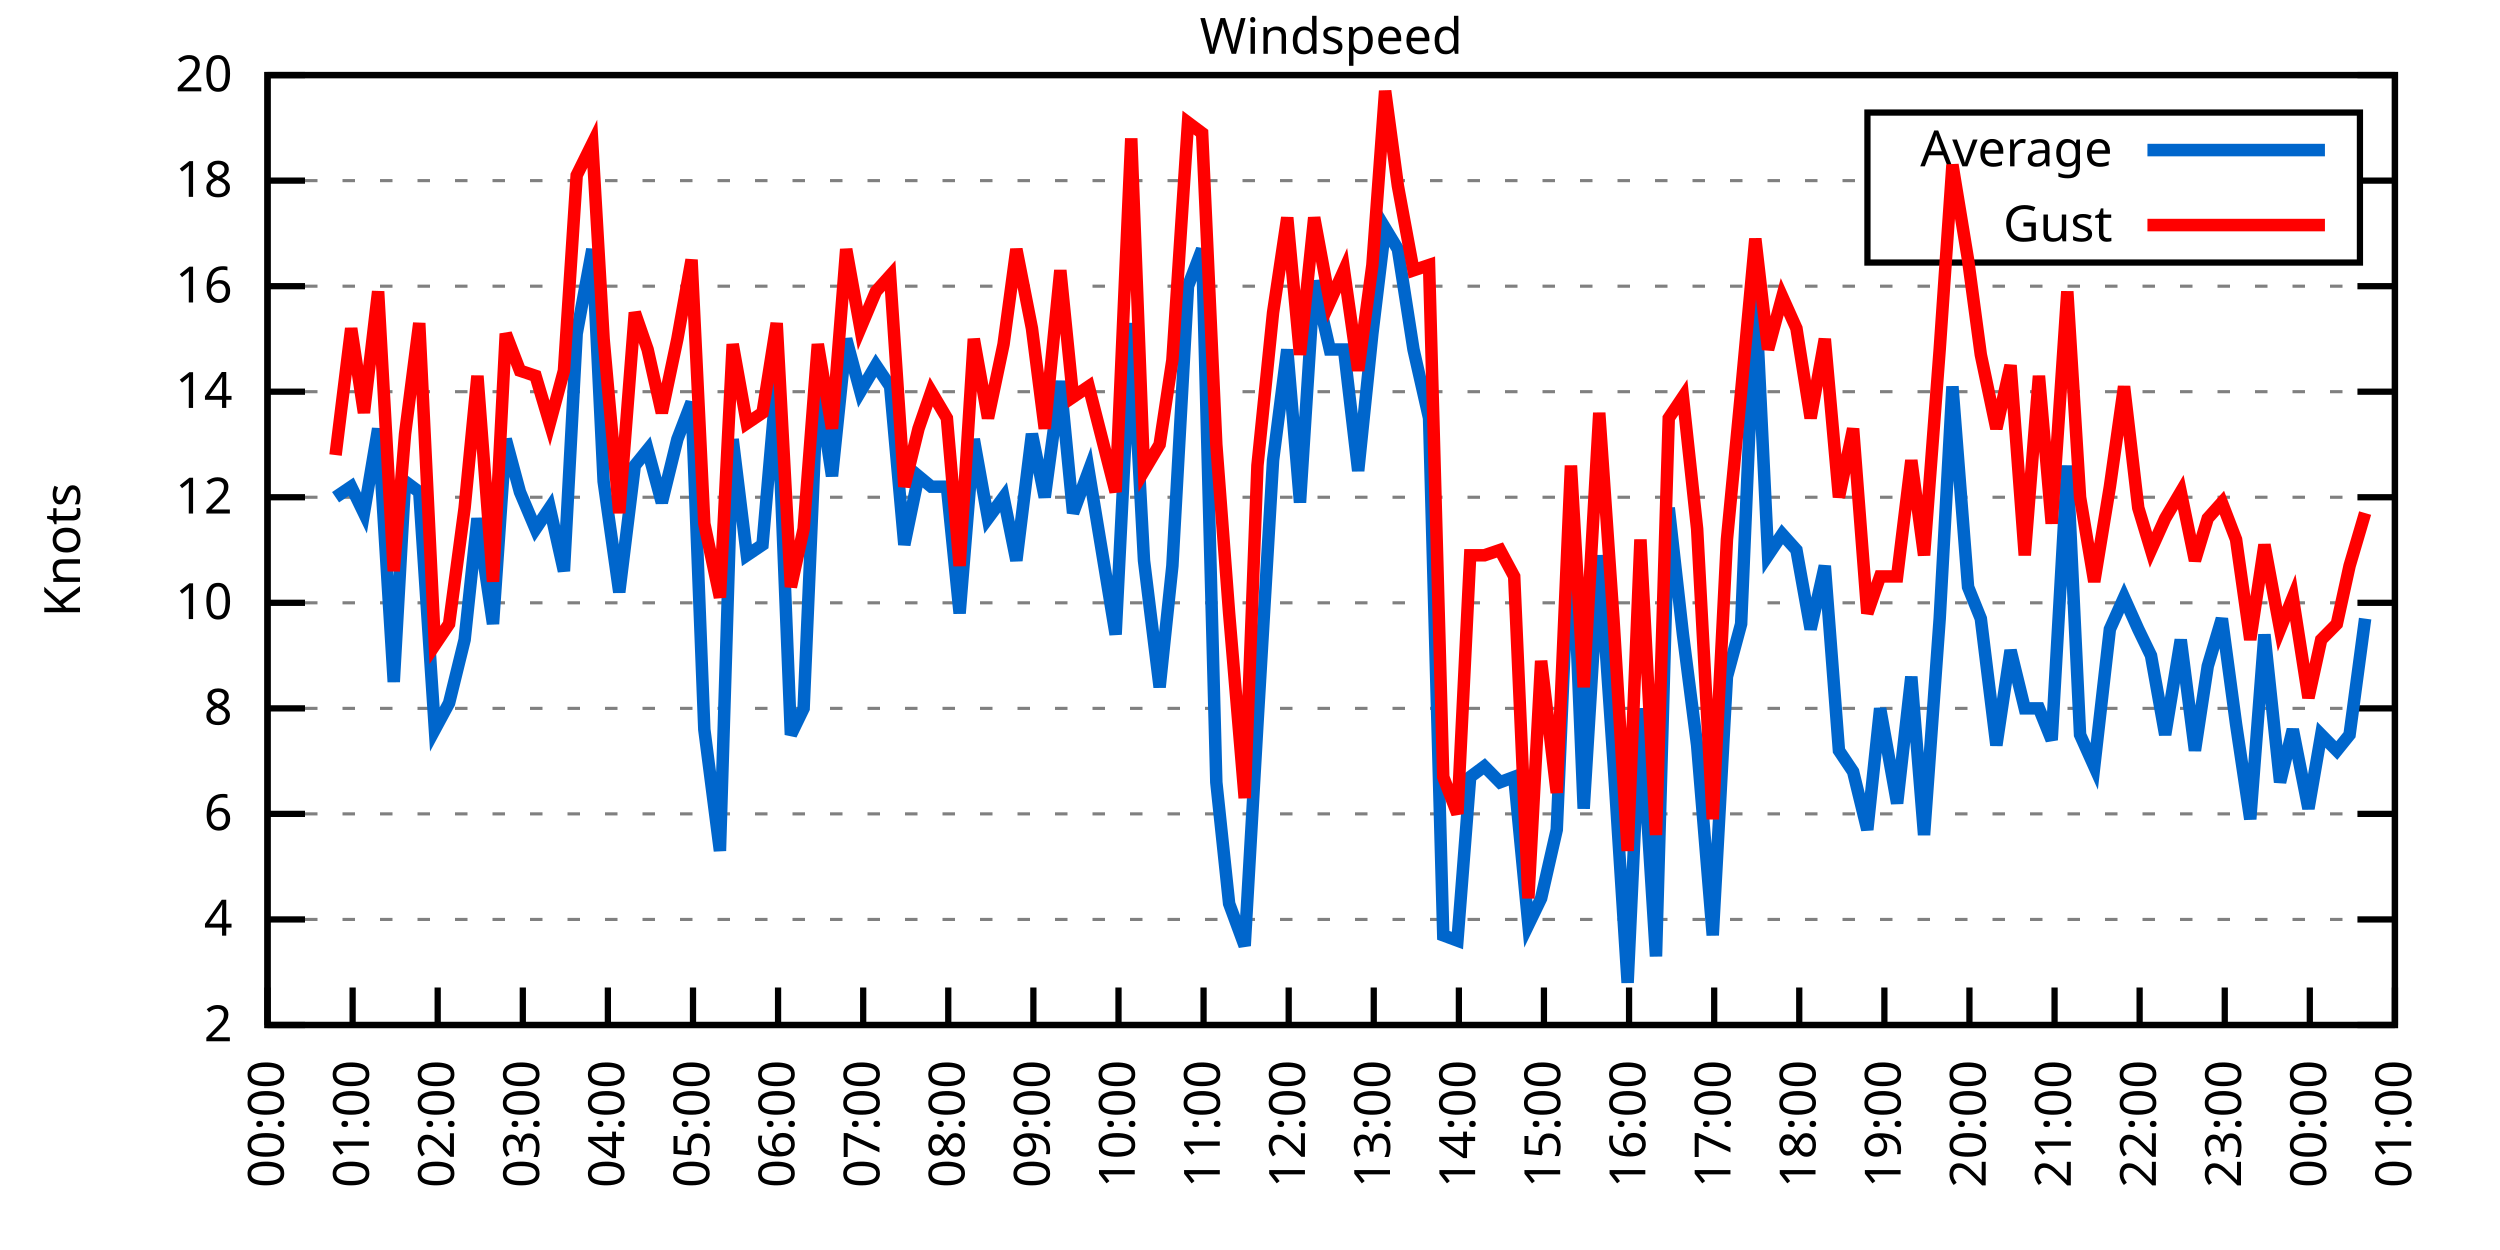
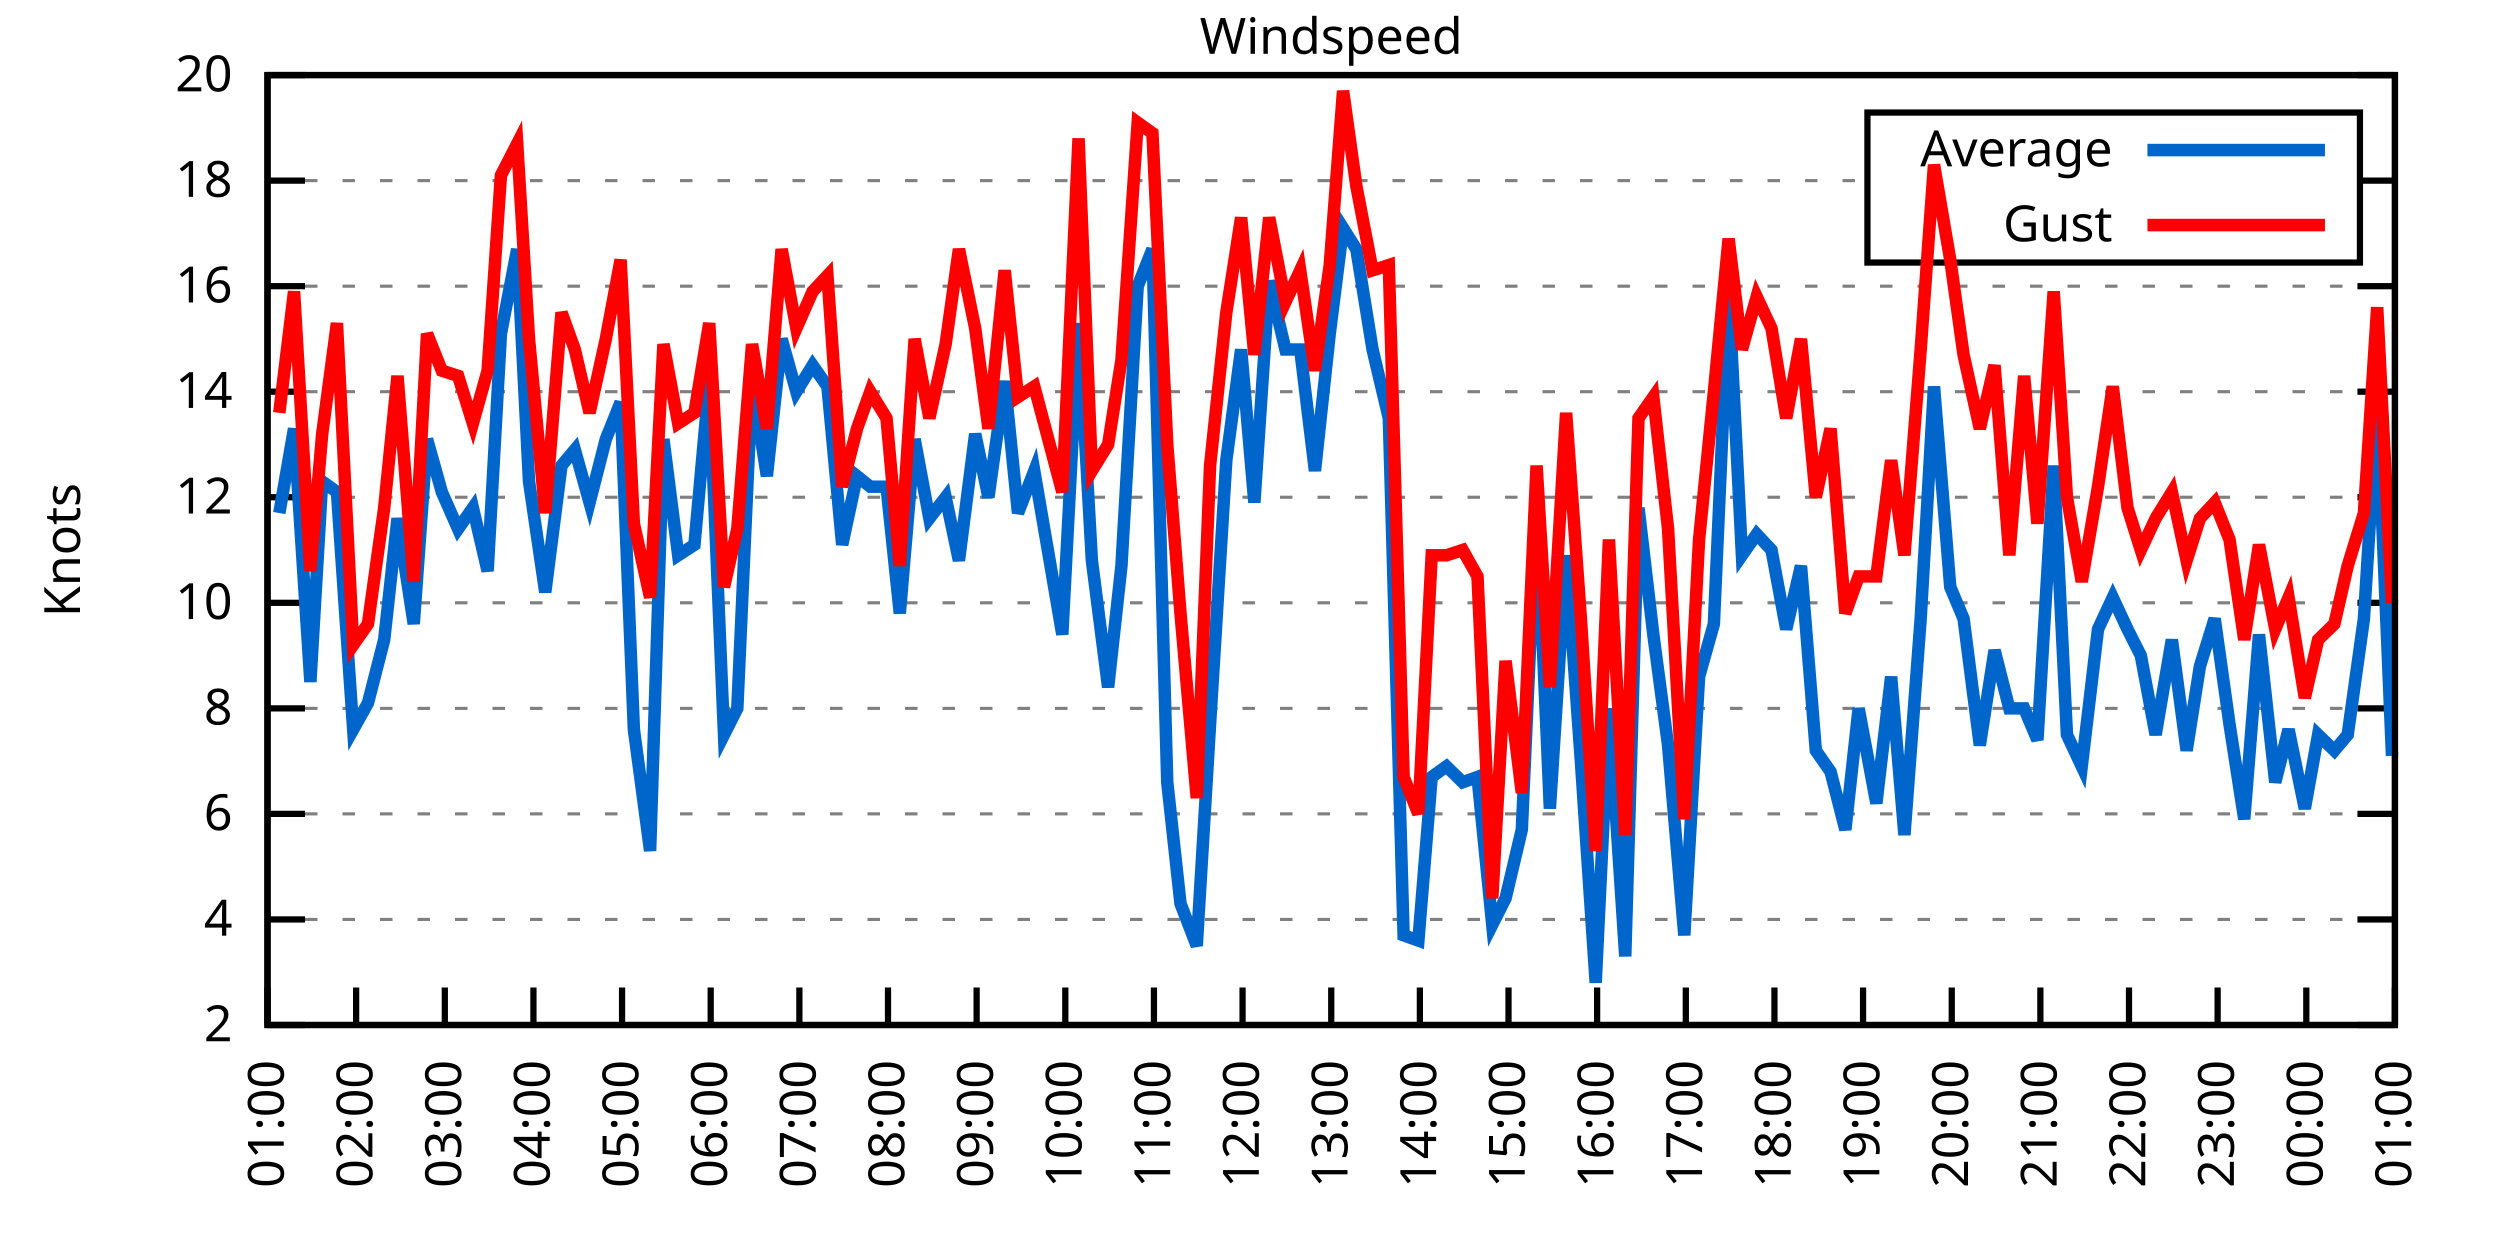
<svg xmlns="http://www.w3.org/2000/svg" xmlns:xlink="http://www.w3.org/1999/xlink" width="400" height="200" viewBox="0 0 400 200">
  <g id="gnuplot_canvas">
    <rect x="0" y="0" width="400" height="200" fill="none" />
    <defs>
      <circle id="gpDot" r="0.5" stroke-width="0.5" stroke="currentColor" />
      <path id="gpPt0" stroke-width="0.333" stroke="currentColor" d="M-1,0 h2 M0,-1 v2" />
      <path id="gpPt1" stroke-width="0.333" stroke="currentColor" d="M-1,-1 L1,1 M1,-1 L-1,1" />
      <path id="gpPt2" stroke-width="0.333" stroke="currentColor" d="M-1,0 L1,0 M0,-1 L0,1 M-1,-1 L1,1 M-1,1 L1,-1" />
      <rect id="gpPt3" stroke-width="0.333" stroke="currentColor" x="-1" y="-1" width="2" height="2" />
      <rect id="gpPt4" stroke-width="0.333" stroke="currentColor" fill="currentColor" x="-1" y="-1" width="2" height="2" />
      <circle id="gpPt5" stroke-width="0.333" stroke="currentColor" cx="0" cy="0" r="1" />
      <use xlink:href="#gpPt5" id="gpPt6" fill="currentColor" stroke="none" />
      <path id="gpPt7" stroke-width="0.333" stroke="currentColor" d="M0,-1.33 L-1.33,0.67 L1.33,0.67 z" />
      <use xlink:href="#gpPt7" id="gpPt8" fill="currentColor" stroke="none" />
      <use xlink:href="#gpPt7" id="gpPt9" stroke="currentColor" transform="rotate(180)" />
      <use xlink:href="#gpPt9" id="gpPt10" fill="currentColor" stroke="none" />
      <use xlink:href="#gpPt3" id="gpPt11" stroke="currentColor" transform="rotate(45)" />
      <use xlink:href="#gpPt11" id="gpPt12" fill="currentColor" stroke="none" />
      <path id="gpPt13" stroke-width="0.333" stroke="currentColor" d="M0,1.330 L1.265,0.411 L0.782,-1.067 L-0.782,-1.076 L-1.265,0.411 z" />
      <use xlink:href="#gpPt13" id="gpPt14" fill="currentColor" stroke="none" />
      <filter id="textbox" filterUnits="objectBoundingBox" x="0" y="0" height="1" width="1">
        <feFlood flood-color="white" flood-opacity="1" result="bgnd" />
        <feComposite in="SourceGraphic" in2="bgnd" operator="atop" />
      </filter>
      <filter id="greybox" filterUnits="objectBoundingBox" x="0" y="0" height="1" width="1">
        <feFlood flood-color="lightgrey" flood-opacity="1" result="grey" />
        <feComposite in="SourceGraphic" in2="grey" operator="atop" />
      </filter>
    </defs>
    <g fill="none" color="white" stroke="currentColor" stroke-width="1.00" stroke-linecap="butt" stroke-linejoin="miter">
</g>
    <g fill="none" color="black" stroke="currentColor" stroke-width="1.00" stroke-linecap="butt" stroke-linejoin="miter">
      <g stroke="none" shape-rendering="crispEdges">
        <polygon fill="rgb(255, 255, 255)" points="42.80,164.00 383.18,164.00 383.18,12.02 42.80,12.02 " />
      </g>
    </g>
    <g fill="none" color="black" stroke="currentColor" stroke-width="1.00" stroke-linecap="butt" stroke-linejoin="miter">
</g>
    <g fill="none" color="black" stroke="black" stroke-width="0.50" stroke-linecap="butt" stroke-linejoin="miter">
</g>
    <g fill="none" color="gray" stroke="currentColor" stroke-width="0.50" stroke-linecap="butt" stroke-linejoin="miter">
      <path stroke="gray" stroke-dasharray="2,4" class="gridline" d="M42.80,164.00 L383.19,164.00  " />
    </g>
    <g fill="none" color="gray" stroke="gray" stroke-width="1.00" stroke-linecap="butt" stroke-linejoin="miter">
</g>
    <g fill="none" color="black" stroke="currentColor" stroke-width="1.00" stroke-linecap="butt" stroke-linejoin="miter">
      <path stroke="black" d="M42.80,164.00 L48.80,164.00 M383.19,164.00 L377.19,164.00  " />
      <g transform="translate(37.20,166.60)" stroke="none" fill="black" font-family="Sans" font-size="8.00" text-anchor="end">
        <text>
          <tspan font-family="Sans"> 2</tspan>
        </text>
      </g>
    </g>
    <g fill="none" color="black" stroke="currentColor" stroke-width="1.00" stroke-linecap="butt" stroke-linejoin="miter">
</g>
    <g fill="none" color="black" stroke="black" stroke-width="0.50" stroke-linecap="butt" stroke-linejoin="miter">
</g>
    <g fill="none" color="gray" stroke="currentColor" stroke-width="0.50" stroke-linecap="butt" stroke-linejoin="miter">
      <path stroke="gray" stroke-dasharray="2,4" class="gridline" d="M42.80,147.11 L383.19,147.11  " />
    </g>
    <g fill="none" color="gray" stroke="gray" stroke-width="1.00" stroke-linecap="butt" stroke-linejoin="miter">
</g>
    <g fill="none" color="black" stroke="currentColor" stroke-width="1.00" stroke-linecap="butt" stroke-linejoin="miter">
      <path stroke="black" d="M42.80,147.11 L48.80,147.11 M383.19,147.11 L377.19,147.11  " />
      <g transform="translate(37.20,149.71)" stroke="none" fill="black" font-family="Sans" font-size="8.00" text-anchor="end">
        <text>
          <tspan font-family="Sans"> 4</tspan>
        </text>
      </g>
    </g>
    <g fill="none" color="black" stroke="currentColor" stroke-width="1.00" stroke-linecap="butt" stroke-linejoin="miter">
</g>
    <g fill="none" color="black" stroke="black" stroke-width="0.50" stroke-linecap="butt" stroke-linejoin="miter">
</g>
    <g fill="none" color="gray" stroke="currentColor" stroke-width="0.50" stroke-linecap="butt" stroke-linejoin="miter">
      <path stroke="gray" stroke-dasharray="2,4" class="gridline" d="M42.80,130.22 L383.19,130.22  " />
    </g>
    <g fill="none" color="gray" stroke="gray" stroke-width="1.00" stroke-linecap="butt" stroke-linejoin="miter">
</g>
    <g fill="none" color="black" stroke="currentColor" stroke-width="1.00" stroke-linecap="butt" stroke-linejoin="miter">
      <path stroke="black" d="M42.80,130.22 L48.80,130.22 M383.19,130.22 L377.19,130.22  " />
      <g transform="translate(37.20,132.82)" stroke="none" fill="black" font-family="Sans" font-size="8.00" text-anchor="end">
        <text>
          <tspan font-family="Sans"> 6</tspan>
        </text>
      </g>
    </g>
    <g fill="none" color="black" stroke="currentColor" stroke-width="1.00" stroke-linecap="butt" stroke-linejoin="miter">
</g>
    <g fill="none" color="black" stroke="black" stroke-width="0.50" stroke-linecap="butt" stroke-linejoin="miter">
</g>
    <g fill="none" color="gray" stroke="currentColor" stroke-width="0.50" stroke-linecap="butt" stroke-linejoin="miter">
      <path stroke="gray" stroke-dasharray="2,4" class="gridline" d="M42.80,113.34 L383.19,113.34  " />
    </g>
    <g fill="none" color="gray" stroke="gray" stroke-width="1.00" stroke-linecap="butt" stroke-linejoin="miter">
</g>
    <g fill="none" color="black" stroke="currentColor" stroke-width="1.00" stroke-linecap="butt" stroke-linejoin="miter">
      <path stroke="black" d="M42.80,113.34 L48.80,113.34 M383.19,113.34 L377.19,113.34  " />
      <g transform="translate(37.20,115.94)" stroke="none" fill="black" font-family="Sans" font-size="8.00" text-anchor="end">
        <text>
          <tspan font-family="Sans"> 8</tspan>
        </text>
      </g>
    </g>
    <g fill="none" color="black" stroke="currentColor" stroke-width="1.00" stroke-linecap="butt" stroke-linejoin="miter">
</g>
    <g fill="none" color="black" stroke="black" stroke-width="0.50" stroke-linecap="butt" stroke-linejoin="miter">
</g>
    <g fill="none" color="gray" stroke="currentColor" stroke-width="0.50" stroke-linecap="butt" stroke-linejoin="miter">
      <path stroke="gray" stroke-dasharray="2,4" class="gridline" d="M42.80,96.45 L383.19,96.45  " />
    </g>
    <g fill="none" color="gray" stroke="gray" stroke-width="1.00" stroke-linecap="butt" stroke-linejoin="miter">
</g>
    <g fill="none" color="black" stroke="currentColor" stroke-width="1.00" stroke-linecap="butt" stroke-linejoin="miter">
      <path stroke="black" d="M42.80,96.45 L48.80,96.45 M383.19,96.45 L377.19,96.45  " />
      <g transform="translate(37.20,99.05)" stroke="none" fill="black" font-family="Sans" font-size="8.00" text-anchor="end">
        <text>
          <tspan font-family="Sans"> 10</tspan>
        </text>
      </g>
    </g>
    <g fill="none" color="black" stroke="currentColor" stroke-width="1.00" stroke-linecap="butt" stroke-linejoin="miter">
</g>
    <g fill="none" color="black" stroke="black" stroke-width="0.50" stroke-linecap="butt" stroke-linejoin="miter">
</g>
    <g fill="none" color="gray" stroke="currentColor" stroke-width="0.50" stroke-linecap="butt" stroke-linejoin="miter">
      <path stroke="gray" stroke-dasharray="2,4" class="gridline" d="M42.80,79.56 L383.19,79.56  " />
    </g>
    <g fill="none" color="gray" stroke="gray" stroke-width="1.00" stroke-linecap="butt" stroke-linejoin="miter">
</g>
    <g fill="none" color="black" stroke="currentColor" stroke-width="1.00" stroke-linecap="butt" stroke-linejoin="miter">
      <path stroke="black" d="M42.80,79.56 L48.80,79.56 M383.19,79.56 L377.19,79.56  " />
      <g transform="translate(37.20,82.16)" stroke="none" fill="black" font-family="Sans" font-size="8.00" text-anchor="end">
        <text>
          <tspan font-family="Sans"> 12</tspan>
        </text>
      </g>
    </g>
    <g fill="none" color="black" stroke="currentColor" stroke-width="1.00" stroke-linecap="butt" stroke-linejoin="miter">
</g>
    <g fill="none" color="black" stroke="black" stroke-width="0.50" stroke-linecap="butt" stroke-linejoin="miter">
</g>
    <g fill="none" color="gray" stroke="currentColor" stroke-width="0.50" stroke-linecap="butt" stroke-linejoin="miter">
      <path stroke="gray" stroke-dasharray="2,4" class="gridline" d="M42.80,62.67 L383.19,62.67  " />
    </g>
    <g fill="none" color="gray" stroke="gray" stroke-width="1.00" stroke-linecap="butt" stroke-linejoin="miter">
</g>
    <g fill="none" color="black" stroke="currentColor" stroke-width="1.00" stroke-linecap="butt" stroke-linejoin="miter">
      <path stroke="black" d="M42.80,62.67 L48.80,62.67 M383.19,62.67 L377.19,62.67  " />
      <g transform="translate(37.20,65.27)" stroke="none" fill="black" font-family="Sans" font-size="8.00" text-anchor="end">
        <text>
          <tspan font-family="Sans"> 14</tspan>
        </text>
      </g>
    </g>
    <g fill="none" color="black" stroke="currentColor" stroke-width="1.00" stroke-linecap="butt" stroke-linejoin="miter">
</g>
    <g fill="none" color="black" stroke="black" stroke-width="0.50" stroke-linecap="butt" stroke-linejoin="miter">
</g>
    <g fill="none" color="gray" stroke="currentColor" stroke-width="0.50" stroke-linecap="butt" stroke-linejoin="miter">
      <path stroke="gray" stroke-dasharray="2,4" class="gridline" d="M42.80,45.79 L383.19,45.79  " />
    </g>
    <g fill="none" color="gray" stroke="gray" stroke-width="1.00" stroke-linecap="butt" stroke-linejoin="miter">
</g>
    <g fill="none" color="black" stroke="currentColor" stroke-width="1.00" stroke-linecap="butt" stroke-linejoin="miter">
      <path stroke="black" d="M42.80,45.79 L48.80,45.79 M383.19,45.79 L377.19,45.79  " />
      <g transform="translate(37.20,48.39)" stroke="none" fill="black" font-family="Sans" font-size="8.00" text-anchor="end">
        <text>
          <tspan font-family="Sans"> 16</tspan>
        </text>
      </g>
    </g>
    <g fill="none" color="black" stroke="currentColor" stroke-width="1.00" stroke-linecap="butt" stroke-linejoin="miter">
</g>
    <g fill="none" color="black" stroke="black" stroke-width="0.50" stroke-linecap="butt" stroke-linejoin="miter">
</g>
    <g fill="none" color="gray" stroke="currentColor" stroke-width="0.50" stroke-linecap="butt" stroke-linejoin="miter">
      <path stroke="gray" stroke-dasharray="2,4" class="gridline" d="M42.80,28.90 L298.79,28.90 M377.59,28.90 L383.19,28.90  " />
    </g>
    <g fill="none" color="gray" stroke="gray" stroke-width="1.00" stroke-linecap="butt" stroke-linejoin="miter">
</g>
    <g fill="none" color="black" stroke="currentColor" stroke-width="1.00" stroke-linecap="butt" stroke-linejoin="miter">
      <path stroke="black" d="M42.80,28.90 L48.80,28.90 M383.19,28.90 L377.19,28.90  " />
      <g transform="translate(37.20,31.50)" stroke="none" fill="black" font-family="Sans" font-size="8.00" text-anchor="end">
        <text>
          <tspan font-family="Sans"> 18</tspan>
        </text>
      </g>
    </g>
    <g fill="none" color="black" stroke="currentColor" stroke-width="1.00" stroke-linecap="butt" stroke-linejoin="miter">
</g>
    <g fill="none" color="black" stroke="black" stroke-width="0.50" stroke-linecap="butt" stroke-linejoin="miter">
</g>
    <g fill="none" color="gray" stroke="currentColor" stroke-width="0.50" stroke-linecap="butt" stroke-linejoin="miter">
      <path stroke="gray" stroke-dasharray="2,4" class="gridline" d="M42.80,12.01 L383.19,12.01  " />
    </g>
    <g fill="none" color="gray" stroke="gray" stroke-width="1.00" stroke-linecap="butt" stroke-linejoin="miter">
</g>
    <g fill="none" color="black" stroke="currentColor" stroke-width="1.00" stroke-linecap="butt" stroke-linejoin="miter">
      <path stroke="black" d="M42.80,12.01 L48.80,12.01 M383.19,12.01 L377.19,12.01  " />
      <g transform="translate(37.20,14.61)" stroke="none" fill="black" font-family="Sans" font-size="8.00" text-anchor="end">
        <text>
          <tspan font-family="Sans"> 20</tspan>
        </text>
      </g>
    </g>
    <g fill="none" color="black" stroke="currentColor" stroke-width="1.00" stroke-linecap="butt" stroke-linejoin="miter">
      <path stroke="black" d="M42.80,164.00 L42.80,158.00  " />
      <g transform="translate(45.40,169.60) rotate(270.00)" stroke="none" fill="black" font-family="Sans" font-size="8.00" text-anchor="end">
        <text>
-           <tspan font-family="Sans">00:00</tspan>
-         </text>
-       </g>
-     </g>
-     <g fill="none" color="black" stroke="currentColor" stroke-width="1.00" stroke-linecap="butt" stroke-linejoin="miter">
-       <path stroke="black" d="M56.42,164.00 L56.42,158.00  " />
-       <g transform="translate(59.02,169.60) rotate(270.00)" stroke="none" fill="black" font-family="Sans" font-size="8.00" text-anchor="end">
-         <text>
          <tspan font-family="Sans">01:00</tspan>
        </text>
      </g>
    </g>
    <g fill="none" color="black" stroke="currentColor" stroke-width="1.00" stroke-linecap="butt" stroke-linejoin="miter">
-       <path stroke="black" d="M70.03,164.00 L70.03,158.00  " />
-       <g transform="translate(72.63,169.60) rotate(270.00)" stroke="none" fill="black" font-family="Sans" font-size="8.00" text-anchor="end">
+       <path stroke="black" d="M56.98,164.00 L56.98,158.00  " />
+       <g transform="translate(59.58,169.60) rotate(270.00)" stroke="none" fill="black" font-family="Sans" font-size="8.00" text-anchor="end">
        <text>
          <tspan font-family="Sans">02:00</tspan>
        </text>
      </g>
    </g>
    <g fill="none" color="black" stroke="currentColor" stroke-width="1.00" stroke-linecap="butt" stroke-linejoin="miter">
-       <path stroke="black" d="M83.65,164.00 L83.65,158.00  " />
-       <g transform="translate(86.25,169.60) rotate(270.00)" stroke="none" fill="black" font-family="Sans" font-size="8.00" text-anchor="end">
+       <path stroke="black" d="M71.17,164.00 L71.17,158.00  " />
+       <g transform="translate(73.77,169.60) rotate(270.00)" stroke="none" fill="black" font-family="Sans" font-size="8.00" text-anchor="end">
        <text>
          <tspan font-family="Sans">03:00</tspan>
        </text>
      </g>
    </g>
    <g fill="none" color="black" stroke="currentColor" stroke-width="1.00" stroke-linecap="butt" stroke-linejoin="miter">
-       <path stroke="black" d="M97.26,164.00 L97.26,158.00  " />
-       <g transform="translate(99.86,169.60) rotate(270.00)" stroke="none" fill="black" font-family="Sans" font-size="8.00" text-anchor="end">
+       <path stroke="black" d="M85.35,164.00 L85.35,158.00  " />
+       <g transform="translate(87.95,169.60) rotate(270.00)" stroke="none" fill="black" font-family="Sans" font-size="8.00" text-anchor="end">
        <text>
          <tspan font-family="Sans">04:00</tspan>
        </text>
      </g>
    </g>
    <g fill="none" color="black" stroke="currentColor" stroke-width="1.00" stroke-linecap="butt" stroke-linejoin="miter">
-       <path stroke="black" d="M110.88,164.00 L110.88,158.00  " />
-       <g transform="translate(113.48,169.60) rotate(270.00)" stroke="none" fill="black" font-family="Sans" font-size="8.00" text-anchor="end">
+       <path stroke="black" d="M99.53,164.00 L99.53,158.00  " />
+       <g transform="translate(102.13,169.60) rotate(270.00)" stroke="none" fill="black" font-family="Sans" font-size="8.00" text-anchor="end">
        <text>
          <tspan font-family="Sans">05:00</tspan>
        </text>
      </g>
    </g>
    <g fill="none" color="black" stroke="currentColor" stroke-width="1.00" stroke-linecap="butt" stroke-linejoin="miter">
-       <path stroke="black" d="M124.49,164.00 L124.49,158.00  " />
-       <g transform="translate(127.09,169.60) rotate(270.00)" stroke="none" fill="black" font-family="Sans" font-size="8.00" text-anchor="end">
+       <path stroke="black" d="M113.71,164.00 L113.71,158.00  " />
+       <g transform="translate(116.31,169.60) rotate(270.00)" stroke="none" fill="black" font-family="Sans" font-size="8.00" text-anchor="end">
        <text>
          <tspan font-family="Sans">06:00</tspan>
        </text>
      </g>
    </g>
    <g fill="none" color="black" stroke="currentColor" stroke-width="1.00" stroke-linecap="butt" stroke-linejoin="miter">
-       <path stroke="black" d="M138.11,164.00 L138.11,158.00  " />
-       <g transform="translate(140.71,169.60) rotate(270.00)" stroke="none" fill="black" font-family="Sans" font-size="8.00" text-anchor="end">
+       <path stroke="black" d="M127.90,164.00 L127.90,158.00  " />
+       <g transform="translate(130.50,169.60) rotate(270.00)" stroke="none" fill="black" font-family="Sans" font-size="8.00" text-anchor="end">
        <text>
          <tspan font-family="Sans">07:00</tspan>
        </text>
      </g>
    </g>
    <g fill="none" color="black" stroke="currentColor" stroke-width="1.00" stroke-linecap="butt" stroke-linejoin="miter">
-       <path stroke="black" d="M151.72,164.00 L151.72,158.00  " />
-       <g transform="translate(154.32,169.60) rotate(270.00)" stroke="none" fill="black" font-family="Sans" font-size="8.00" text-anchor="end">
+       <path stroke="black" d="M142.08,164.00 L142.08,158.00  " />
+       <g transform="translate(144.68,169.60) rotate(270.00)" stroke="none" fill="black" font-family="Sans" font-size="8.00" text-anchor="end">
        <text>
          <tspan font-family="Sans">08:00</tspan>
        </text>
      </g>
    </g>
    <g fill="none" color="black" stroke="currentColor" stroke-width="1.00" stroke-linecap="butt" stroke-linejoin="miter">
-       <path stroke="black" d="M165.34,164.00 L165.34,158.00  " />
-       <g transform="translate(167.94,169.60) rotate(270.00)" stroke="none" fill="black" font-family="Sans" font-size="8.00" text-anchor="end">
+       <path stroke="black" d="M156.26,164.00 L156.26,158.00  " />
+       <g transform="translate(158.86,169.60) rotate(270.00)" stroke="none" fill="black" font-family="Sans" font-size="8.00" text-anchor="end">
        <text>
          <tspan font-family="Sans">09:00</tspan>
        </text>
      </g>
    </g>
    <g fill="none" color="black" stroke="currentColor" stroke-width="1.00" stroke-linecap="butt" stroke-linejoin="miter">
-       <path stroke="black" d="M178.96,164.00 L178.96,158.00  " />
-       <g transform="translate(181.56,169.60) rotate(270.00)" stroke="none" fill="black" font-family="Sans" font-size="8.00" text-anchor="end">
+       <path stroke="black" d="M170.45,164.00 L170.45,158.00  " />
+       <g transform="translate(173.05,169.60) rotate(270.00)" stroke="none" fill="black" font-family="Sans" font-size="8.00" text-anchor="end">
        <text>
          <tspan font-family="Sans">10:00</tspan>
        </text>
      </g>
    </g>
    <g fill="none" color="black" stroke="currentColor" stroke-width="1.00" stroke-linecap="butt" stroke-linejoin="miter">
-       <path stroke="black" d="M192.57,164.00 L192.57,158.00  " />
-       <g transform="translate(195.17,169.60) rotate(270.00)" stroke="none" fill="black" font-family="Sans" font-size="8.00" text-anchor="end">
+       <path stroke="black" d="M184.63,164.00 L184.63,158.00  " />
+       <g transform="translate(187.23,169.60) rotate(270.00)" stroke="none" fill="black" font-family="Sans" font-size="8.00" text-anchor="end">
        <text>
          <tspan font-family="Sans">11:00</tspan>
        </text>
      </g>
    </g>
    <g fill="none" color="black" stroke="currentColor" stroke-width="1.00" stroke-linecap="butt" stroke-linejoin="miter">
-       <path stroke="black" d="M206.19,164.00 L206.19,158.00  " />
-       <g transform="translate(208.79,169.60) rotate(270.00)" stroke="none" fill="black" font-family="Sans" font-size="8.00" text-anchor="end">
+       <path stroke="black" d="M198.81,164.00 L198.81,158.00  " />
+       <g transform="translate(201.41,169.60) rotate(270.00)" stroke="none" fill="black" font-family="Sans" font-size="8.00" text-anchor="end">
        <text>
          <tspan font-family="Sans">12:00</tspan>
        </text>
      </g>
    </g>
    <g fill="none" color="black" stroke="currentColor" stroke-width="1.00" stroke-linecap="butt" stroke-linejoin="miter">
-       <path stroke="black" d="M219.80,164.00 L219.80,158.00  " />
-       <g transform="translate(222.40,169.60) rotate(270.00)" stroke="none" fill="black" font-family="Sans" font-size="8.00" text-anchor="end">
+       <path stroke="black" d="M213.00,164.00 L213.00,158.00  " />
+       <g transform="translate(215.60,169.60) rotate(270.00)" stroke="none" fill="black" font-family="Sans" font-size="8.00" text-anchor="end">
        <text>
          <tspan font-family="Sans">13:00</tspan>
        </text>
      </g>
    </g>
    <g fill="none" color="black" stroke="currentColor" stroke-width="1.00" stroke-linecap="butt" stroke-linejoin="miter">
-       <path stroke="black" d="M233.42,164.00 L233.42,158.00  " />
-       <g transform="translate(236.02,169.60) rotate(270.00)" stroke="none" fill="black" font-family="Sans" font-size="8.00" text-anchor="end">
+       <path stroke="black" d="M227.18,164.00 L227.18,158.00  " />
+       <g transform="translate(229.78,169.60) rotate(270.00)" stroke="none" fill="black" font-family="Sans" font-size="8.00" text-anchor="end">
        <text>
          <tspan font-family="Sans">14:00</tspan>
        </text>
      </g>
    </g>
    <g fill="none" color="black" stroke="currentColor" stroke-width="1.00" stroke-linecap="butt" stroke-linejoin="miter">
-       <path stroke="black" d="M247.03,164.00 L247.03,158.00  " />
-       <g transform="translate(249.63,169.60) rotate(270.00)" stroke="none" fill="black" font-family="Sans" font-size="8.00" text-anchor="end">
+       <path stroke="black" d="M241.36,164.00 L241.36,158.00  " />
+       <g transform="translate(243.96,169.60) rotate(270.00)" stroke="none" fill="black" font-family="Sans" font-size="8.00" text-anchor="end">
        <text>
          <tspan font-family="Sans">15:00</tspan>
        </text>
      </g>
    </g>
    <g fill="none" color="black" stroke="currentColor" stroke-width="1.00" stroke-linecap="butt" stroke-linejoin="miter">
-       <path stroke="black" d="M260.65,164.00 L260.65,158.00  " />
-       <g transform="translate(263.25,169.60) rotate(270.00)" stroke="none" fill="black" font-family="Sans" font-size="8.00" text-anchor="end">
+       <path stroke="black" d="M255.54,164.00 L255.54,158.00  " />
+       <g transform="translate(258.14,169.60) rotate(270.00)" stroke="none" fill="black" font-family="Sans" font-size="8.00" text-anchor="end">
        <text>
          <tspan font-family="Sans">16:00</tspan>
        </text>
      </g>
    </g>
    <g fill="none" color="black" stroke="currentColor" stroke-width="1.00" stroke-linecap="butt" stroke-linejoin="miter">
-       <path stroke="black" d="M274.27,164.00 L274.27,158.00  " />
-       <g transform="translate(276.87,169.60) rotate(270.00)" stroke="none" fill="black" font-family="Sans" font-size="8.00" text-anchor="end">
+       <path stroke="black" d="M269.73,164.00 L269.73,158.00  " />
+       <g transform="translate(272.33,169.60) rotate(270.00)" stroke="none" fill="black" font-family="Sans" font-size="8.00" text-anchor="end">
        <text>
          <tspan font-family="Sans">17:00</tspan>
        </text>
      </g>
    </g>
    <g fill="none" color="black" stroke="currentColor" stroke-width="1.00" stroke-linecap="butt" stroke-linejoin="miter">
-       <path stroke="black" d="M287.88,164.00 L287.88,158.00  " />
-       <g transform="translate(290.48,169.60) rotate(270.00)" stroke="none" fill="black" font-family="Sans" font-size="8.00" text-anchor="end">
+       <path stroke="black" d="M283.91,164.00 L283.91,158.00  " />
+       <g transform="translate(286.51,169.60) rotate(270.00)" stroke="none" fill="black" font-family="Sans" font-size="8.00" text-anchor="end">
        <text>
          <tspan font-family="Sans">18:00</tspan>
        </text>
      </g>
    </g>
    <g fill="none" color="black" stroke="currentColor" stroke-width="1.00" stroke-linecap="butt" stroke-linejoin="miter">
-       <path stroke="black" d="M301.50,164.00 L301.50,158.00  " />
-       <g transform="translate(304.10,169.60) rotate(270.00)" stroke="none" fill="black" font-family="Sans" font-size="8.00" text-anchor="end">
+       <path stroke="black" d="M298.09,164.00 L298.09,158.00  " />
+       <g transform="translate(300.69,169.60) rotate(270.00)" stroke="none" fill="black" font-family="Sans" font-size="8.00" text-anchor="end">
        <text>
          <tspan font-family="Sans">19:00</tspan>
        </text>
      </g>
    </g>
    <g fill="none" color="black" stroke="currentColor" stroke-width="1.00" stroke-linecap="butt" stroke-linejoin="miter">
-       <path stroke="black" d="M315.11,164.00 L315.11,158.00  " />
-       <g transform="translate(317.71,169.60) rotate(270.00)" stroke="none" fill="black" font-family="Sans" font-size="8.00" text-anchor="end">
+       <path stroke="black" d="M312.28,164.00 L312.28,158.00  " />
+       <g transform="translate(314.88,169.60) rotate(270.00)" stroke="none" fill="black" font-family="Sans" font-size="8.00" text-anchor="end">
        <text>
          <tspan font-family="Sans">20:00</tspan>
        </text>
      </g>
    </g>
    <g fill="none" color="black" stroke="currentColor" stroke-width="1.00" stroke-linecap="butt" stroke-linejoin="miter">
-       <path stroke="black" d="M328.73,164.00 L328.73,158.00  " />
-       <g transform="translate(331.33,169.60) rotate(270.00)" stroke="none" fill="black" font-family="Sans" font-size="8.00" text-anchor="end">
+       <path stroke="black" d="M326.46,164.00 L326.46,158.00  " />
+       <g transform="translate(329.06,169.60) rotate(270.00)" stroke="none" fill="black" font-family="Sans" font-size="8.00" text-anchor="end">
        <text>
          <tspan font-family="Sans">21:00</tspan>
        </text>
      </g>
    </g>
    <g fill="none" color="black" stroke="currentColor" stroke-width="1.00" stroke-linecap="butt" stroke-linejoin="miter">
-       <path stroke="black" d="M342.34,164.00 L342.34,158.00  " />
-       <g transform="translate(344.94,169.60) rotate(270.00)" stroke="none" fill="black" font-family="Sans" font-size="8.00" text-anchor="end">
+       <path stroke="black" d="M340.64,164.00 L340.64,158.00  " />
+       <g transform="translate(343.24,169.60) rotate(270.00)" stroke="none" fill="black" font-family="Sans" font-size="8.00" text-anchor="end">
        <text>
          <tspan font-family="Sans">22:00</tspan>
        </text>
      </g>
    </g>
    <g fill="none" color="black" stroke="currentColor" stroke-width="1.00" stroke-linecap="butt" stroke-linejoin="miter">
-       <path stroke="black" d="M355.96,164.00 L355.96,158.00  " />
-       <g transform="translate(358.56,169.60) rotate(270.00)" stroke="none" fill="black" font-family="Sans" font-size="8.00" text-anchor="end">
+       <path stroke="black" d="M354.82,164.00 L354.82,158.00  " />
+       <g transform="translate(357.42,169.60) rotate(270.00)" stroke="none" fill="black" font-family="Sans" font-size="8.00" text-anchor="end">
        <text>
          <tspan font-family="Sans">23:00</tspan>
        </text>
      </g>
    </g>
    <g fill="none" color="black" stroke="currentColor" stroke-width="1.00" stroke-linecap="butt" stroke-linejoin="miter">
-       <path stroke="black" d="M369.57,164.00 L369.57,158.00  " />
-       <g transform="translate(372.17,169.60) rotate(270.00)" stroke="none" fill="black" font-family="Sans" font-size="8.00" text-anchor="end">
+       <path stroke="black" d="M369.01,164.00 L369.01,158.00  " />
+       <g transform="translate(371.61,169.60) rotate(270.00)" stroke="none" fill="black" font-family="Sans" font-size="8.00" text-anchor="end">
        <text>
          <tspan font-family="Sans">00:00</tspan>
        </text>
      </g>
    </g>
    <g fill="none" color="black" stroke="currentColor" stroke-width="1.00" stroke-linecap="butt" stroke-linejoin="miter">
      <path stroke="black" d="M383.19,164.00 L383.19,158.00  " />
      <g transform="translate(385.79,169.60) rotate(270.00)" stroke="none" fill="black" font-family="Sans" font-size="8.00" text-anchor="end">
        <text>
          <tspan font-family="Sans">01:00</tspan>
        </text>
      </g>
    </g>
    <g fill="none" color="black" stroke="currentColor" stroke-width="1.00" stroke-linecap="butt" stroke-linejoin="miter">
</g>
    <g fill="none" color="black" stroke="currentColor" stroke-width="1.00" stroke-linecap="butt" stroke-linejoin="miter">
      <path stroke="black" d="M42.80,12.01 L42.80,164.00 L383.19,164.00 L383.19,12.01 L42.80,12.01 Z  " />
    </g>
    <g fill="none" color="black" stroke="currentColor" stroke-width="1.00" stroke-linecap="butt" stroke-linejoin="miter">
</g>
    <g fill="none" color="black" stroke="currentColor" stroke-width="1.00" stroke-linecap="butt" stroke-linejoin="miter">
      <path stroke="black" d="M298.79,42.01 L298.79,18.01 L377.59,18.01 L377.59,42.01 L298.79,42.01 Z  " />
    </g>
    <g id="Windspeed_plot_1">
      <g fill="none" color="white" stroke="black" stroke-width="2.00" stroke-linecap="butt" stroke-linejoin="miter">
</g>
      <g fill="none" color="black" stroke="currentColor" stroke-width="2.00" stroke-linecap="butt" stroke-linejoin="miter">
        <g transform="translate(337.99,26.61)" stroke="none" fill="black" font-family="Sans" font-size="8.00" text-anchor="end">
          <text>
            <tspan font-family="Sans">Average</tspan>
          </text>
        </g>
      </g>
      <g fill="none" color="black" stroke="currentColor" stroke-width="2.00" stroke-linecap="butt" stroke-linejoin="miter">
-         <path stroke="rgb(  0, 102, 204)" d="M343.59,24.01 L371.99,24.01 M53.69,79.56 L56.19,77.87 L58.23,82.09 L60.50,68.58 L63.00,109.11 L64.81,77.03   L67.08,78.72 L69.58,116.71 L71.85,112.49 L74.34,102.36 L76.39,82.94 L78.88,99.83 L80.92,70.27 L83.19,78.72   L85.69,84.63 L87.96,81.25 L90.23,91.38 L92.27,53.39 L94.77,39.87 L96.58,77.03 L99.08,94.76 L101.57,74.49   L103.62,71.96 L105.89,80.41 L108.38,70.27 L110.65,64.36 L112.69,116.71 L115.19,136.14 L117.23,70.27 L119.50,88.85   L122.00,87.16 L124.27,60.98 L126.54,117.56 L128.58,113.34 L130.85,60.98 L133.12,76.18 L135.39,54.23 L137.66,62.67   L140.15,58.45 L142.42,61.83 L144.69,87.16 L146.96,76.18 L149.00,77.87 L151.50,77.87 L153.54,98.14 L155.81,70.27   L158.08,82.94 L160.57,79.56 L162.62,89.69 L165.11,69.43 L167.16,79.56 L169.65,60.98 L171.69,82.09 L174.19,75.34   L178.50,101.52 L181.00,51.70 L183.04,89.69 L185.54,109.96 L187.58,90.54 L190.08,45.79 L192.34,39.87 L194.61,125.16   L196.66,144.58 L199.15,151.33 L201.19,115.87 L203.69,73.65 L205.96,55.92 L208.00,80.41 L210.27,44.94 L212.77,55.92   L215.04,55.92 L217.31,75.34 L219.58,53.39 L221.62,36.50 L223.66,39.87 L226.16,55.92 L228.65,66.90 L230.92,149.65   L233.19,150.49 L235.23,124.31 L237.50,122.62 L240.00,125.16 L242.27,124.31 L244.54,147.96 L246.58,143.73 L249.08,132.76   L251.35,80.41 L253.39,129.38 L255.88,88.85 L258.15,121.78 L260.42,157.24 L262.47,113.34 L264.96,153.02 L267.00,81.25   L269.27,101.52 L271.54,119.25 L274.04,149.65 L276.31,108.27 L278.58,99.83 L280.85,46.63 L282.89,88.85 L285.16,85.47   L287.43,88.00 L289.70,100.67 L291.97,90.54 L294.23,120.09 L296.50,123.47 L298.77,132.76 L300.82,113.34 L303.54,128.54   L305.81,108.27 L307.85,133.60 L310.35,98.98 L312.39,61.83 L314.89,93.92 L316.93,98.98 L319.42,119.25 L321.69,104.05   L323.96,113.34 L326.23,113.34 L328.27,118.40 L330.77,74.49 L332.81,117.56 L335.08,122.62 L337.58,100.67 L339.85,95.60   L342.12,100.67 L344.16,104.89 L346.43,117.56 L348.92,102.36 L351.19,120.09 L353.24,106.58 L355.50,98.98 L357.77,115.87   L360.04,131.07 L362.31,101.52 L364.81,125.16 L366.85,116.71 L369.35,129.38 L371.39,117.56 L373.89,120.09 L375.93,117.56   L378.42,98.98  " />
+         <path stroke="rgb(  0, 102, 204)" d="M343.59,24.01 L371.99,24.01 M44.69,82.09 L47.05,68.58 L49.66,109.11 L51.55,77.03 L53.91,78.72 L56.51,116.71   L58.87,112.49 L61.47,102.36 L63.60,82.94 L66.20,99.83 L68.33,70.27 L70.69,78.72 L73.29,84.63 L75.66,81.25   L78.02,91.38 L80.15,53.39 L82.75,39.87 L84.64,77.03 L87.24,94.76 L89.84,74.49 L91.97,71.96 L94.33,80.41   L96.93,70.27 L99.30,64.36 L101.42,116.71 L104.02,136.14 L106.15,70.27 L108.51,88.85 L111.11,87.16 L113.48,60.98   L115.84,117.56 L117.97,113.34 L120.33,60.98 L122.70,76.18 L125.06,54.23 L127.42,62.67 L130.02,58.45 L132.39,61.83   L134.75,87.16 L137.12,76.18 L139.24,77.87 L141.84,77.87 L143.97,98.14 L146.34,70.27 L148.70,82.94 L151.30,79.56   L153.43,89.69 L156.03,69.43 L158.15,79.56 L160.75,60.98 L162.88,82.09 L165.48,75.34 L169.97,101.52 L172.57,51.70   L174.70,89.69 L177.30,109.96 L179.43,90.54 L182.03,45.79 L184.39,39.87 L186.76,125.16 L188.88,144.58 L191.48,151.33   L193.61,115.87 L196.21,73.65 L198.58,55.92 L200.70,80.41 L203.07,44.94 L205.67,55.92 L208.03,55.92 L210.39,75.34   L212.76,53.39 L214.89,36.50 L217.01,39.87 L219.61,55.92 L222.21,66.90 L224.58,149.65 L226.94,150.49 L229.07,124.31   L231.43,122.62 L234.03,125.16 L236.40,124.31 L238.76,147.96 L240.89,143.73 L243.49,132.76 L245.85,80.41 L247.98,129.38   L250.58,88.85 L252.94,121.78 L255.31,157.24 L257.43,113.34 L260.04,153.02 L262.16,81.25 L264.53,101.52 L266.89,119.25   L269.49,149.65 L271.85,108.27 L274.22,99.83 L276.58,46.63 L278.71,88.85 L281.07,85.47 L283.44,88.00 L285.80,100.67   L288.16,90.54 L290.53,120.09 L292.89,123.47 L295.26,132.76 L297.38,113.34 L300.22,128.54 L302.58,108.27 L304.71,133.60   L307.31,98.98 L309.44,61.83 L312.04,93.92 L314.17,98.98 L316.77,119.25 L319.13,104.05 L321.49,113.34 L323.86,113.34   L325.99,118.40 L328.59,74.49 L330.71,117.56 L333.08,122.62 L335.68,100.67 L338.04,95.60 L340.40,100.67 L342.53,104.89   L344.90,117.56 L347.50,102.36 L349.86,120.09 L351.99,106.58 L354.35,98.98 L356.72,115.87 L359.08,131.07 L361.44,101.52   L364.04,125.16 L366.17,116.71 L368.77,129.38 L370.90,117.56 L373.50,120.09 L375.63,117.56 L378.23,98.98 L380.35,64.36   L382.72,120.94  " />
      </g>
    </g>
    <g id="Windspeed_plot_2">
      <g fill="none" color="black" stroke="currentColor" stroke-width="2.00" stroke-linecap="butt" stroke-linejoin="miter">
        <g transform="translate(337.99,38.61)" stroke="none" fill="black" font-family="Sans" font-size="8.00" text-anchor="end">
          <text>
            <tspan font-family="Sans">Gust</tspan>
          </text>
        </g>
      </g>
      <g fill="none" color="black" stroke="currentColor" stroke-width="2.00" stroke-linecap="butt" stroke-linejoin="miter">
-         <path stroke="rgb(255,   0,   0)" d="M343.59,36.01 L371.99,36.01 M53.69,72.81 L56.19,52.54 L58.23,66.05 L60.50,46.63 L63.00,91.38 L64.81,69.43   L67.08,51.70 L69.58,103.20 L71.85,99.83 L74.34,81.25 L76.39,60.14 L78.88,93.07 L80.92,53.39 L83.19,59.30   L85.69,60.14 L87.96,67.74 L90.23,59.30 L92.27,28.05 L94.77,22.99 L96.58,54.23 L99.08,82.09 L101.57,50.01   L103.62,55.92 L105.89,66.05 L108.38,54.23 L110.65,41.56 L112.69,83.78 L115.19,95.60 L117.23,55.07 L119.50,67.74   L122.00,66.05 L124.27,51.70 L126.54,93.92 L128.58,84.63 L130.85,55.07 L133.12,68.58 L135.39,39.87 L137.66,52.54   L140.15,46.63 L142.42,44.10 L144.69,77.87 L146.96,68.58 L149.00,62.67 L151.50,66.90 L153.54,90.54 L155.81,54.23   L158.08,66.90 L160.57,55.07 L162.62,39.87 L165.11,52.54 L167.16,68.58 L169.65,43.25 L171.69,63.52 L174.19,61.83   L178.50,78.72 L181.00,22.14 L183.04,75.34 L185.54,71.12 L187.58,57.61 L190.08,19.61 L192.34,21.30 L194.61,71.12   L196.66,98.14 L199.15,127.69 L201.19,74.49 L203.69,50.01 L205.96,34.81 L208.00,56.76 L210.27,34.81 L212.77,48.32   L215.04,43.25 L217.31,59.30 L219.58,42.41 L221.62,14.54 L223.66,29.74 L226.16,43.25 L228.65,42.41 L230.92,124.31   L233.19,130.22 L235.23,88.85 L237.50,88.85 L240.00,88.00 L242.27,92.23 L244.54,143.73 L246.58,105.74 L249.08,126.85   L251.35,74.49 L253.39,109.96 L255.88,66.05 L258.15,98.98 L260.42,136.14 L262.47,86.32 L264.96,133.60 L267.00,66.90   L269.27,63.52 L271.54,84.63 L274.04,131.07 L276.31,86.32 L278.58,62.67 L280.85,38.19 L282.89,55.92 L285.16,47.47   L287.43,52.54 L289.70,66.90 L291.97,54.23 L294.23,79.56 L296.50,68.58 L298.77,98.14 L300.82,92.23 L303.54,92.23   L305.81,73.65 L307.85,88.85 L310.35,55.92 L312.39,26.36 L314.89,41.56 L316.93,56.76 L319.42,68.58 L321.69,58.45   L323.96,88.85 L326.23,60.14 L328.27,83.78 L330.77,46.63 L332.81,79.56 L335.08,93.07 L337.58,77.87 L339.85,61.83   L342.12,81.25 L344.16,88.00 L346.43,82.94 L348.92,78.72 L351.19,89.69 L353.24,82.94 L355.50,80.41 L357.77,86.32   L360.04,102.36 L362.31,87.16 L364.81,100.67 L366.85,95.60 L369.35,111.65 L371.39,102.36 L373.89,99.83 L375.93,90.54   L378.42,82.09  " />
+         <path stroke="rgb(255,   0,   0)" d="M343.59,36.01 L371.99,36.01 M44.69,66.05 L47.05,46.63 L49.66,91.38 L51.55,69.43 L53.91,51.70 L56.51,103.20   L58.87,99.83 L61.47,81.25 L63.60,60.14 L66.20,93.07 L68.33,53.39 L70.69,59.30 L73.29,60.14 L75.66,67.74   L78.02,59.30 L80.15,28.05 L82.75,22.99 L84.64,54.23 L87.24,82.09 L89.84,50.01 L91.97,55.92 L94.33,66.05   L96.93,54.23 L99.30,41.56 L101.42,83.78 L104.02,95.60 L106.15,55.07 L108.51,67.74 L111.11,66.05 L113.48,51.70   L115.84,93.92 L117.97,84.63 L120.33,55.07 L122.70,68.58 L125.06,39.87 L127.42,52.54 L130.02,46.63 L132.39,44.10   L134.75,77.87 L137.12,68.58 L139.24,62.67 L141.84,66.90 L143.97,90.54 L146.34,54.23 L148.70,66.90 L151.30,55.07   L153.43,39.87 L156.03,52.54 L158.15,68.58 L160.75,43.25 L162.88,63.52 L165.48,61.83 L169.97,78.72 L172.57,22.14   L174.70,75.34 L177.30,71.12 L179.43,57.61 L182.03,19.61 L184.39,21.30 L186.76,71.12 L188.88,98.14 L191.48,127.69   L193.61,74.49 L196.21,50.01 L198.58,34.81 L200.70,56.76 L203.07,34.81 L205.67,48.32 L208.03,43.25 L210.39,59.30   L212.76,42.41 L214.89,14.54 L217.01,29.74 L219.61,43.25 L222.21,42.41 L224.58,124.31 L226.94,130.22 L229.07,88.85   L231.43,88.85 L234.03,88.00 L236.40,92.23 L238.76,143.73 L240.89,105.74 L243.49,126.85 L245.85,74.49 L247.98,109.96   L250.58,66.05 L252.94,98.98 L255.31,136.14 L257.43,86.32 L260.04,133.60 L262.16,66.90 L264.53,63.52 L266.89,84.63   L269.49,131.07 L271.85,86.32 L274.22,62.67 L276.58,38.19 L278.71,55.92 L281.07,47.47 L283.44,52.54 L285.80,66.90   L288.16,54.23 L290.53,79.56 L292.89,68.58 L295.26,98.14 L297.38,92.23 L300.22,92.23 L302.58,73.65 L304.71,88.85   L307.31,55.92 L309.44,26.36 L312.04,41.56 L314.17,56.76 L316.77,68.58 L319.13,58.45 L321.49,88.85 L323.86,60.14   L325.99,83.78 L328.59,46.63 L330.71,79.56 L333.08,93.07 L335.68,77.87 L338.04,61.83 L340.40,81.25 L342.53,88.00   L344.90,82.94 L347.50,78.72 L349.86,89.69 L351.99,82.94 L354.35,80.41 L356.72,86.32 L359.08,102.36 L361.44,87.16   L364.04,100.67 L366.17,95.60 L368.77,111.65 L370.90,102.36 L373.50,99.83 L375.63,90.54 L378.23,82.09 L380.35,49.16   L382.72,96.45  " />
      </g>
    </g>
    <g fill="none" color="black" stroke="currentColor" stroke-width="2.00" stroke-linecap="butt" stroke-linejoin="miter">
</g>
    <g fill="none" color="black" stroke="black" stroke-width="1.00" stroke-linecap="butt" stroke-linejoin="miter">
</g>
    <g fill="none" color="black" stroke="currentColor" stroke-width="1.00" stroke-linecap="butt" stroke-linejoin="miter">
      <path stroke="black" d="M42.80,12.01 L42.80,164.00 L383.19,164.00 L383.19,12.01 L42.80,12.01 Z  " />
      <g transform="translate(12.80,88.01) rotate(270.00)" stroke="none" fill="black" font-family="Sans" font-size="8.00" text-anchor="middle">
        <text>
          <tspan font-family="Sans">Knots</tspan>
        </text>
      </g>
    </g>
    <g fill="none" color="black" stroke="currentColor" stroke-width="1.00" stroke-linecap="butt" stroke-linejoin="miter">
</g>
    <g fill="none" color="black" stroke="currentColor" stroke-width="1.00" stroke-linecap="butt" stroke-linejoin="miter">
      <g transform="translate(212.99,8.61)" stroke="none" fill="black" font-family="Sans" font-size="8.00" text-anchor="middle">
        <text>
          <tspan font-family="Sans">Windspeed</tspan>
        </text>
      </g>
    </g>
    <g fill="none" color="black" stroke="currentColor" stroke-width="1.00" stroke-linecap="butt" stroke-linejoin="miter">
</g>
  </g>
</svg>
